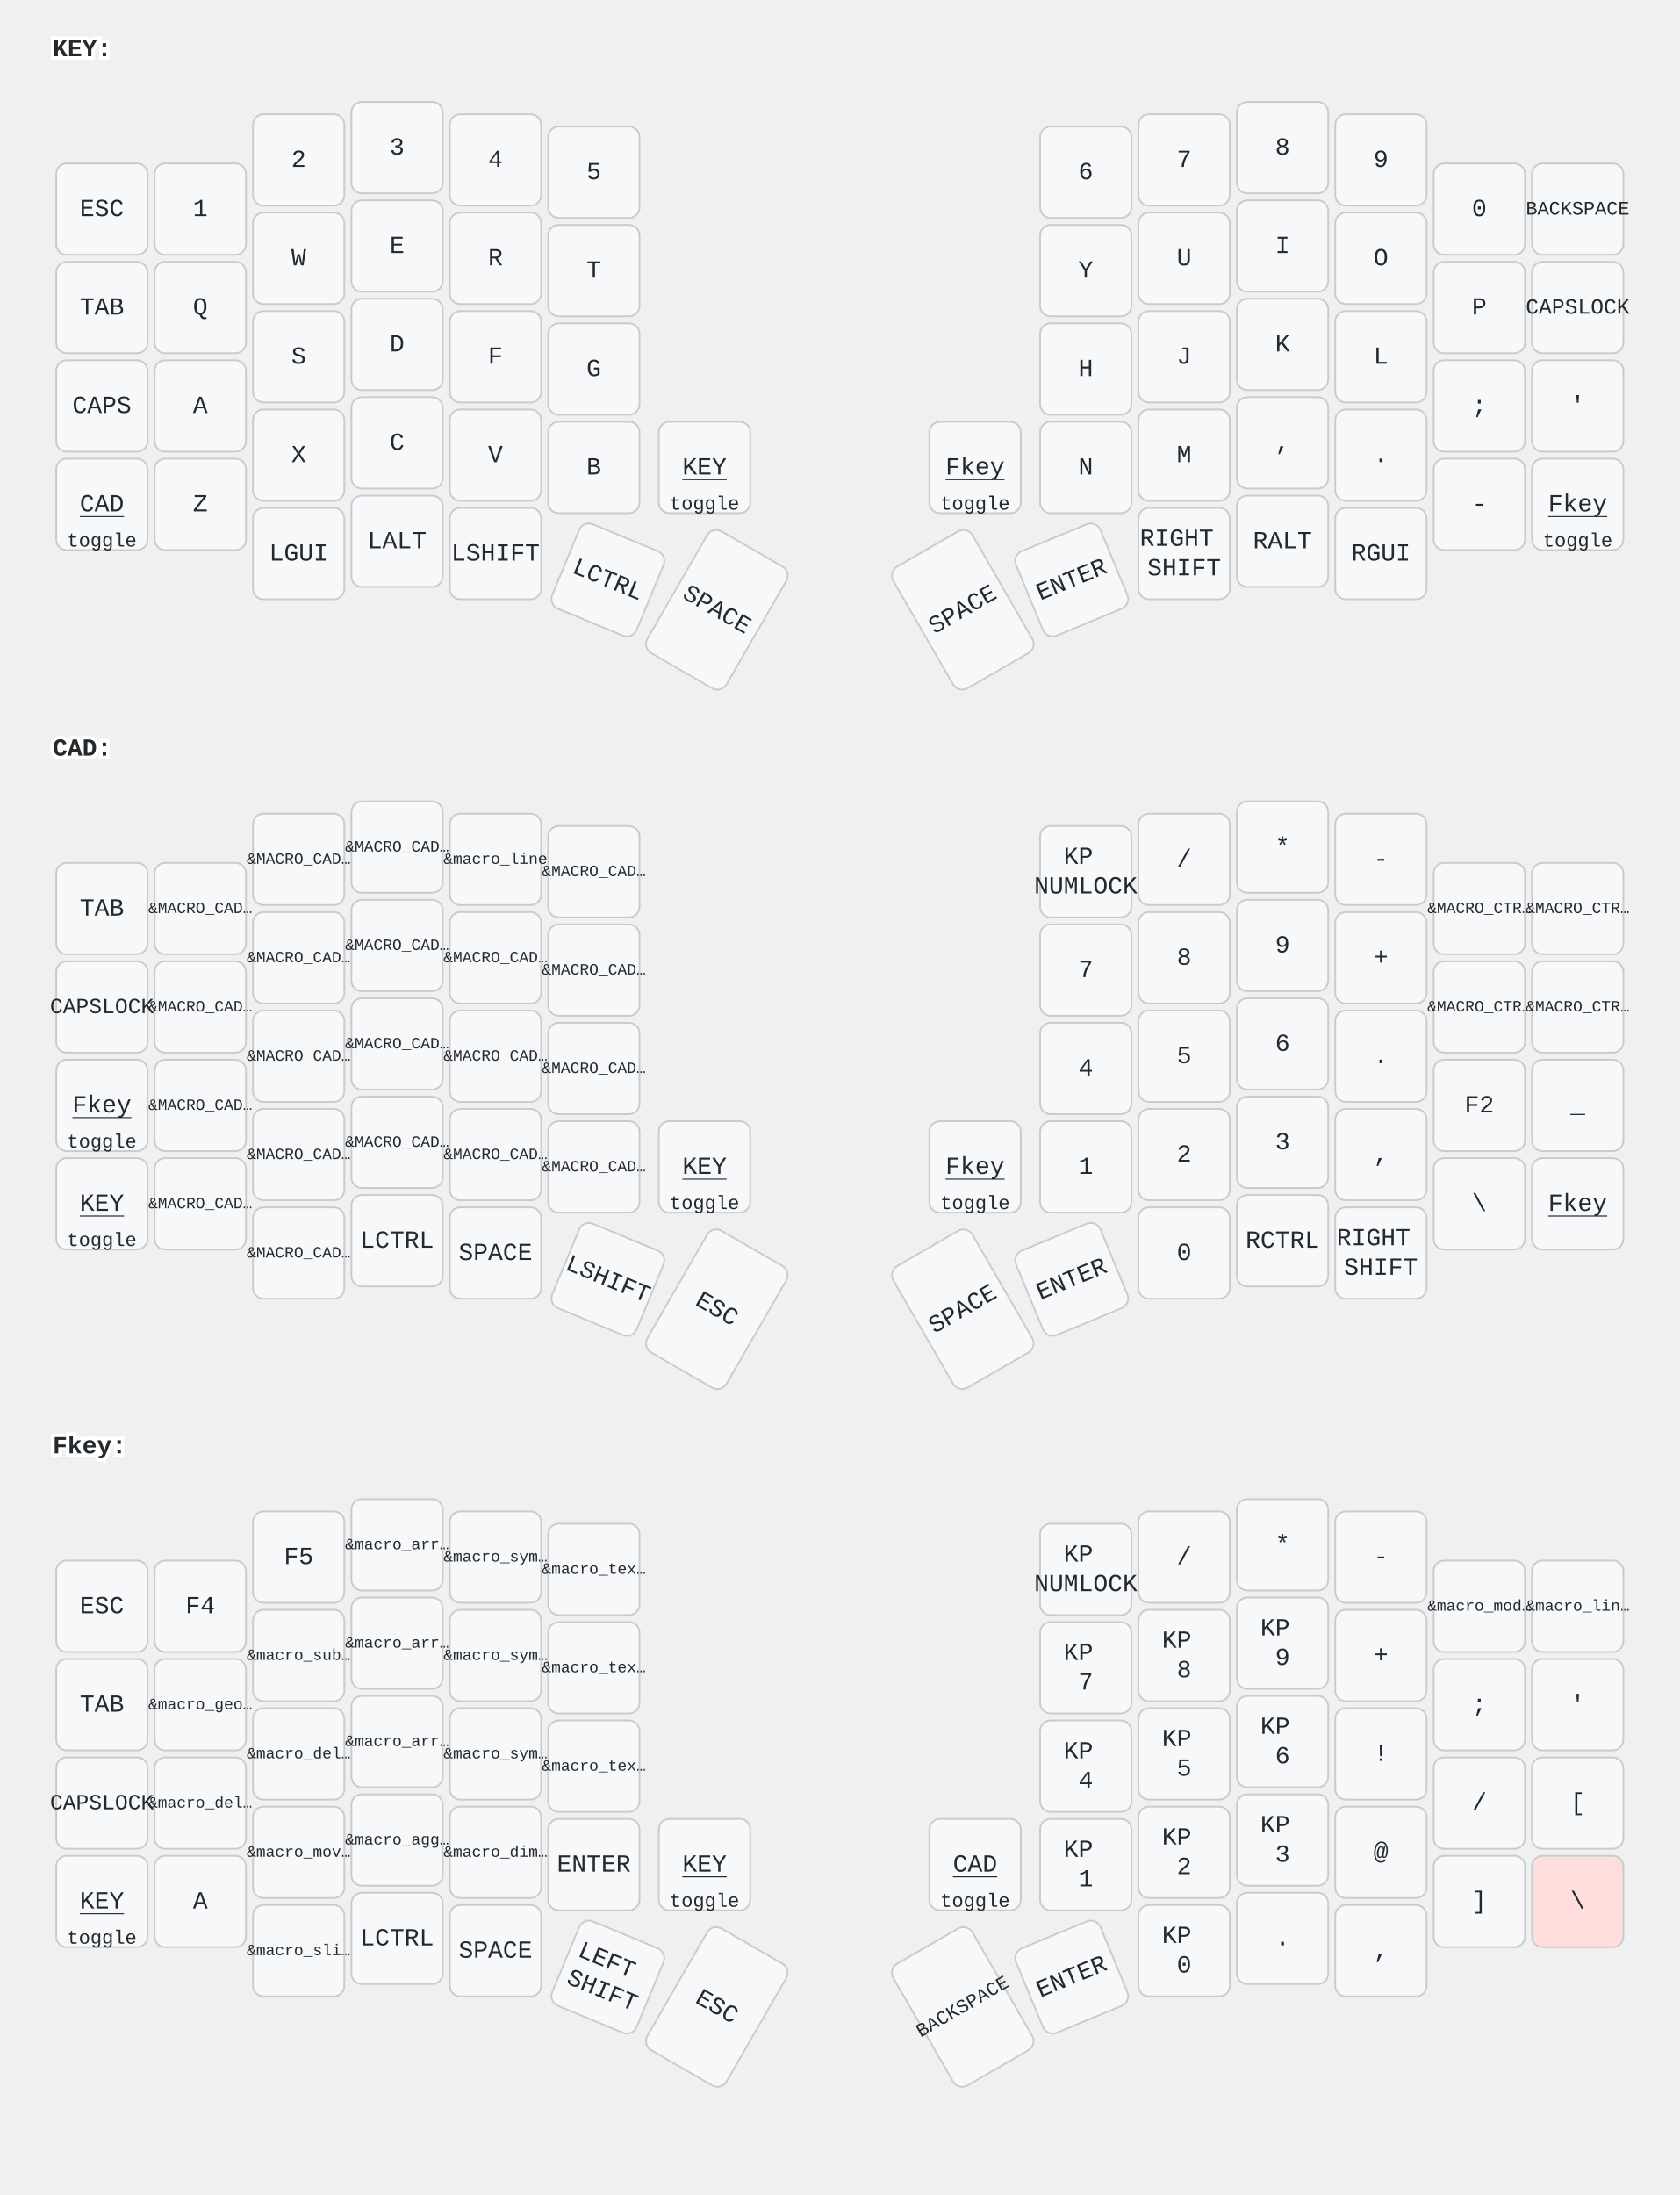
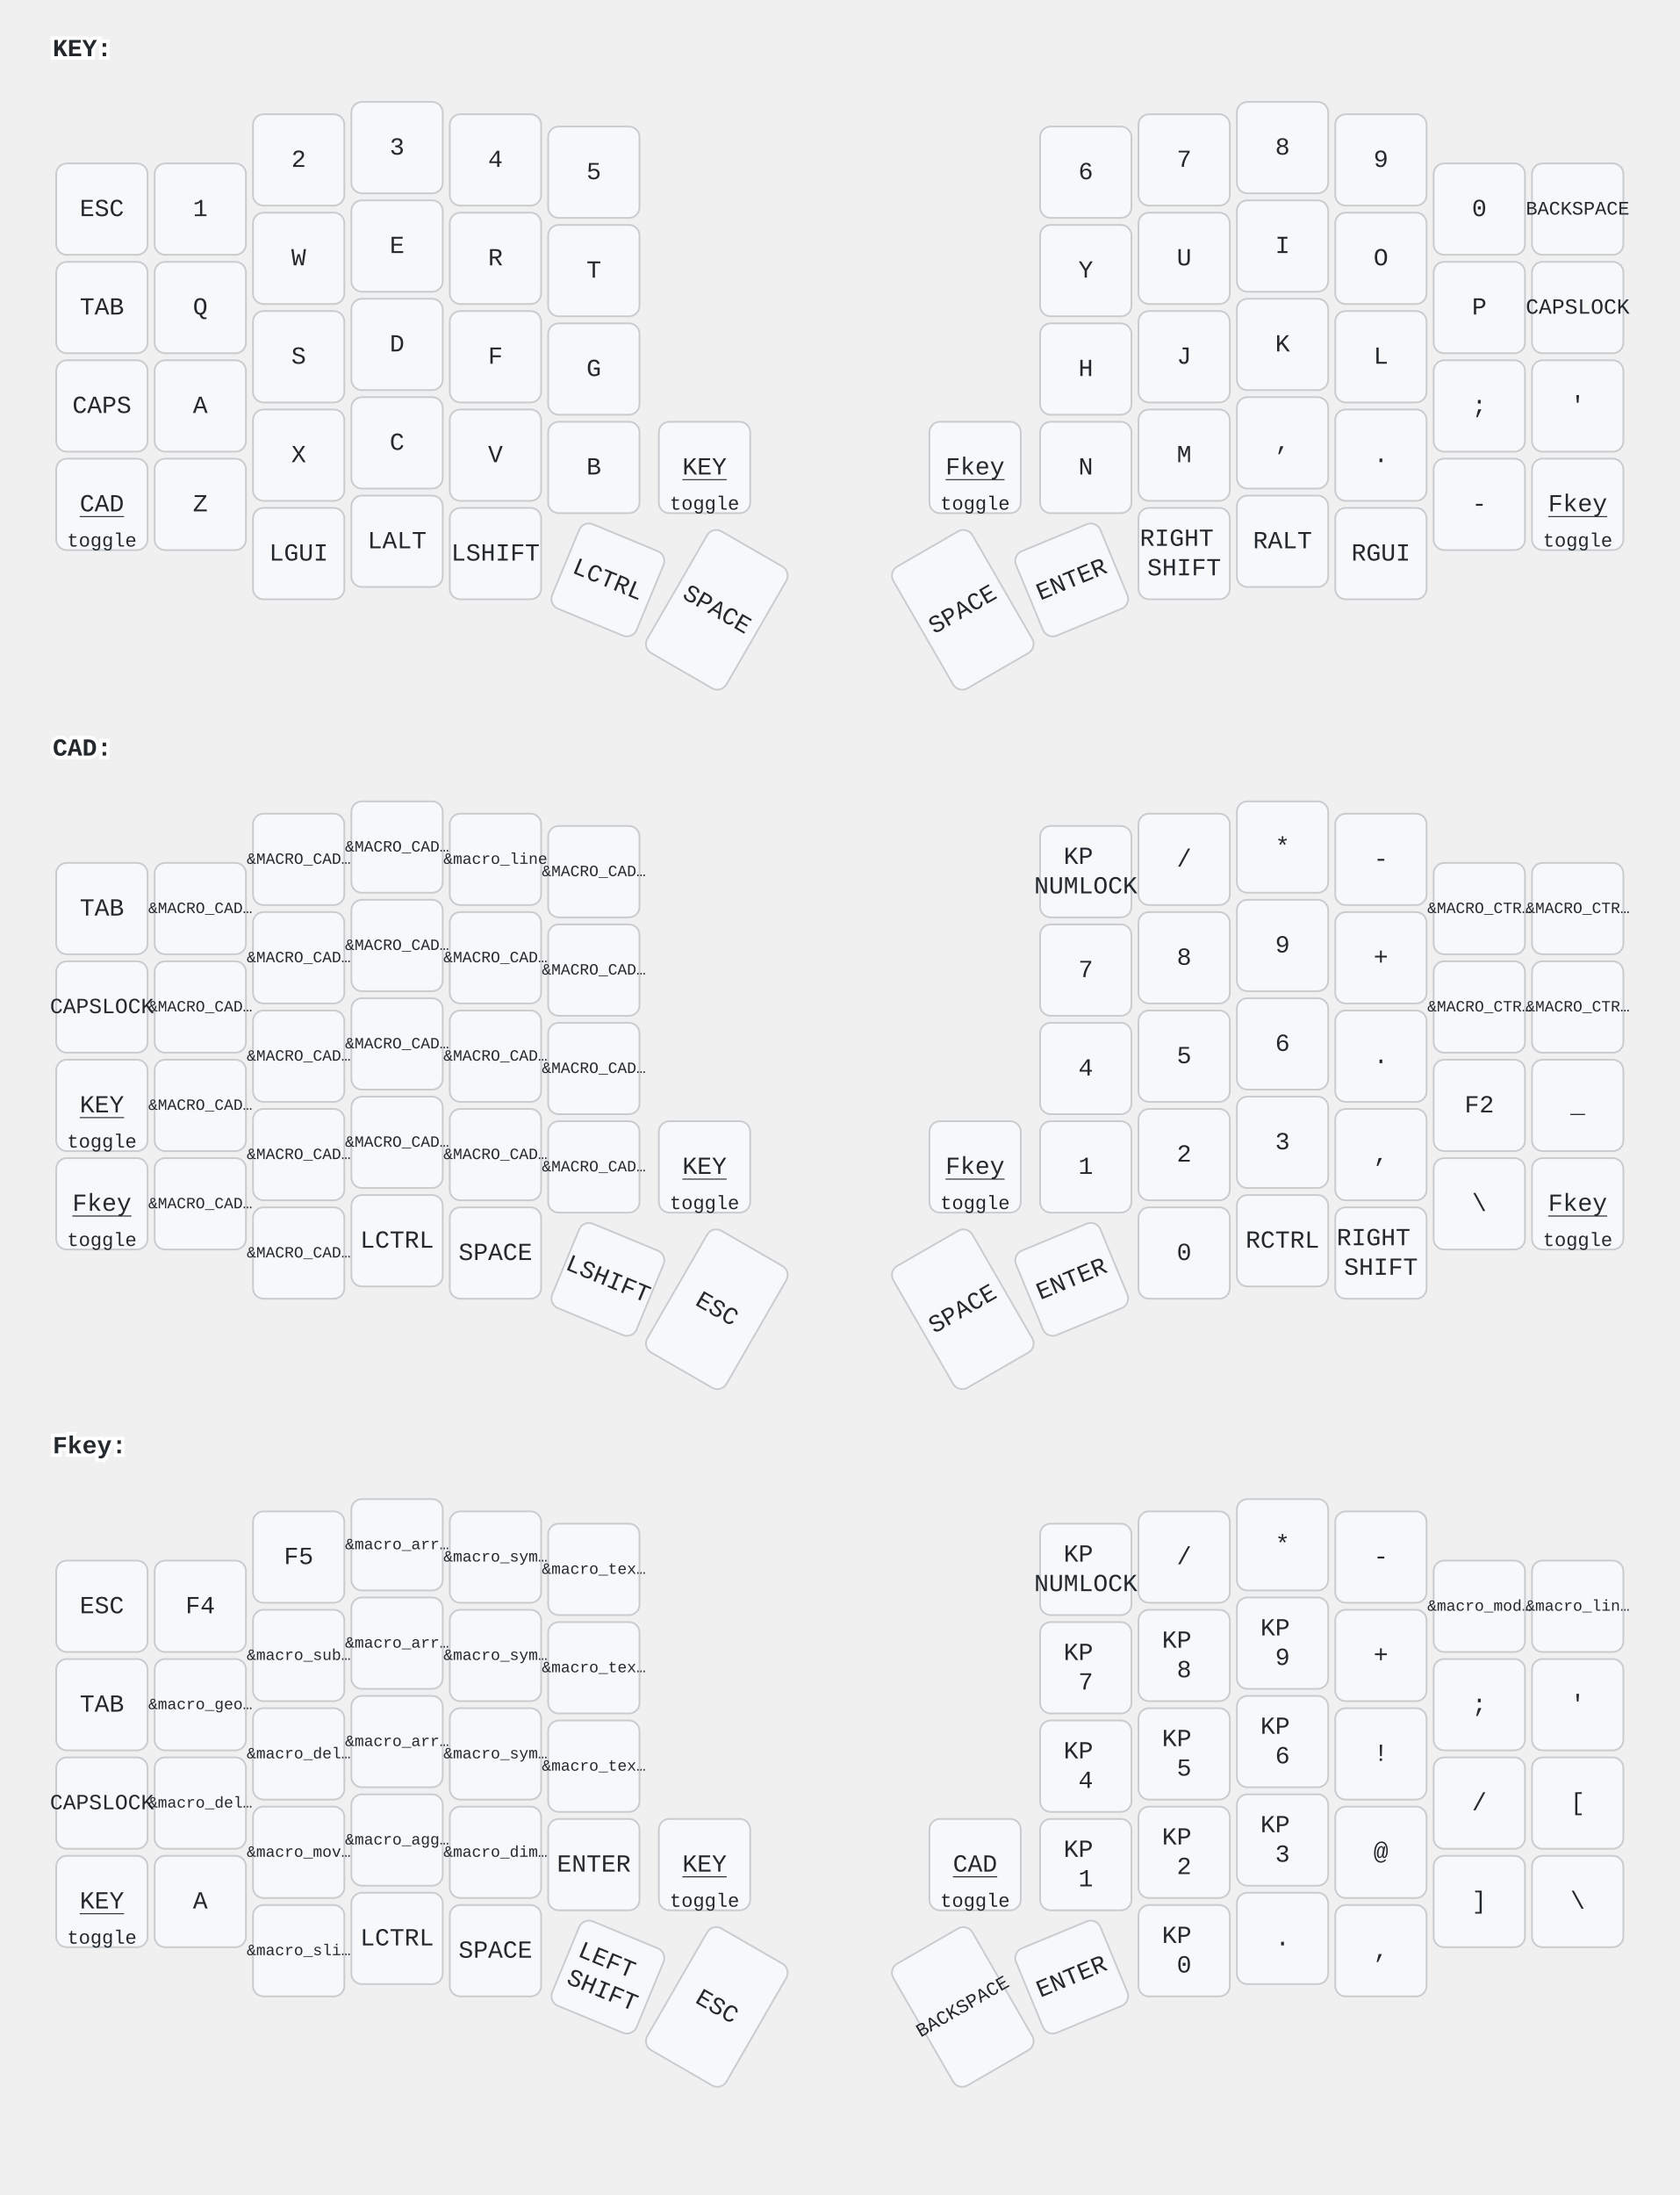
<svg xmlns="http://www.w3.org/2000/svg" width="956" height="1249" viewBox="0 0 956 1249" class="keymap">
  <style>/* inherit to force styles through use tags */
svg path {
    fill: inherit;
}

/* font and background color specifications */
svg.keymap {
    font-family: SFMono-Regular,Consolas,Liberation Mono,Menlo,monospace;
    font-size: 14px;
    font-kerning: normal;
    text-rendering: optimizeLegibility;
    fill: #24292e;
}

/* default key styling */
rect.key {
    fill: #f6f8fa;
}

rect.key, rect.combo {
    stroke: #c9cccf;
    stroke-width: 1;
}

/* default key side styling, only used is draw_key_sides is set */
rect.side {
    filter: brightness(90%);
}

/* color accent for combo boxes */
rect.combo, rect.combo-separate {
    fill: #cdf;
}

/* color accent for held keys */
rect.held, rect.combo.held {
    fill: #fdd;
}

/* color accent for ghost (optional) keys */
rect.ghost, rect.combo.ghost {
    stroke-dasharray: 4, 4;
    stroke-width: 2;
}

text {
    text-anchor: middle;
    dominant-baseline: middle;
}

/* styling for layer labels */
text.label {
    font-weight: bold;
    text-anchor: start;
    stroke: white;
    stroke-width: 4;
    paint-order: stroke;
}

/* styling for optional footer */
text.footer {
    text-anchor: end;
    dominant-baseline: auto;
    stroke: white;
    stroke-width: 4;
    paint-order: stroke;
}

/* styling for combo tap, and key non-tap label text */
text.combo, text.hold, text.shifted, text.left, text.right {
    font-size: 11px;
}

text.hold {
    text-anchor: middle;
    dominant-baseline: auto;
}

text.shifted {
    text-anchor: middle;
    dominant-baseline: hanging;
}

text.left {
    text-anchor: start;
}

text.right {
    text-anchor: end;
}

text.layer-activator {
    text-decoration: underline;
}

/* styling for hold/shifted label text in combo box */
text.combo.hold, text.combo.shifted, text.combo.left, text.combo.right {
    font-size: 8px;
}

/* lighter symbol for transparent keys */
text.trans {
    fill: #7b7e81;
}

/* styling for combo dendrons */
path.combo {
    stroke-width: 1;
    stroke: gray;
    fill: none;
}

/* Start Tabler Icons Cleanup */
/* cannot use height/width with glyphs */
.icon-tabler &gt; path {
    fill: inherit;
    stroke: inherit;
    stroke-width: 2;
}
/* hide tabler's default box */
.icon-tabler &gt; path[stroke="none"][fill="none"] {
    visibility: hidden;
}
/* End Tabler Icons Cleanup */
</style>
  <g transform="translate(30, 0)" class="layer-KEY">
    <text x="0" y="28" class="label" id="KEY">KEY:</text>
    <g transform="translate(0, 56)">
      <g transform="translate(28, 63)" class="key keypos-0">
        <rect rx="6" ry="6" x="-26" y="-26" width="52" height="52" class="key" />
        <text x="0" y="0" class="key tap">ESC</text>
      </g>
      <g transform="translate(84, 63)" class="key keypos-1">
        <rect rx="6" ry="6" x="-26" y="-26" width="52" height="52" class="key" />
        <text x="0" y="0" class="key tap">1</text>
      </g>
      <g transform="translate(140, 35)" class="key keypos-2">
        <rect rx="6" ry="6" x="-26" y="-26" width="52" height="52" class="key" />
        <text x="0" y="0" class="key tap">2</text>
      </g>
      <g transform="translate(196, 28)" class="key keypos-3">
        <rect rx="6" ry="6" x="-26" y="-26" width="52" height="52" class="key" />
        <text x="0" y="0" class="key tap">3</text>
      </g>
      <g transform="translate(252, 35)" class="key keypos-4">
        <rect rx="6" ry="6" x="-26" y="-26" width="52" height="52" class="key" />
        <text x="0" y="0" class="key tap">4</text>
      </g>
      <g transform="translate(308, 42)" class="key keypos-5">
        <rect rx="6" ry="6" x="-26" y="-26" width="52" height="52" class="key" />
        <text x="0" y="0" class="key tap">5</text>
      </g>
      <g transform="translate(588, 42)" class="key keypos-6">
        <rect rx="6" ry="6" x="-26" y="-26" width="52" height="52" class="key" />
        <text x="0" y="0" class="key tap">6</text>
      </g>
      <g transform="translate(644, 35)" class="key keypos-7">
        <rect rx="6" ry="6" x="-26" y="-26" width="52" height="52" class="key" />
        <text x="0" y="0" class="key tap">7</text>
      </g>
      <g transform="translate(700, 28)" class="key keypos-8">
        <rect rx="6" ry="6" x="-26" y="-26" width="52" height="52" class="key" />
        <text x="0" y="0" class="key tap">8</text>
      </g>
      <g transform="translate(756, 35)" class="key keypos-9">
        <rect rx="6" ry="6" x="-26" y="-26" width="52" height="52" class="key" />
        <text x="0" y="0" class="key tap">9</text>
      </g>
      <g transform="translate(812, 63)" class="key keypos-10">
        <rect rx="6" ry="6" x="-26" y="-26" width="52" height="52" class="key" />
        <text x="0" y="0" class="key tap">0</text>
      </g>
      <g transform="translate(868, 63)" class="key keypos-11">
        <rect rx="6" ry="6" x="-26" y="-26" width="52" height="52" class="key" />
        <text x="0" y="0" class="key tap">
          <tspan style="font-size: 78%">BACKSPACE</tspan>
        </text>
      </g>
      <g transform="translate(28, 119)" class="key keypos-12">
        <rect rx="6" ry="6" x="-26" y="-26" width="52" height="52" class="key" />
        <text x="0" y="0" class="key tap">TAB</text>
      </g>
      <g transform="translate(84, 119)" class="key keypos-13">
        <rect rx="6" ry="6" x="-26" y="-26" width="52" height="52" class="key" />
        <text x="0" y="0" class="key tap">Q</text>
      </g>
      <g transform="translate(140, 91)" class="key keypos-14">
        <rect rx="6" ry="6" x="-26" y="-26" width="52" height="52" class="key" />
        <text x="0" y="0" class="key tap">W</text>
      </g>
      <g transform="translate(196, 84)" class="key keypos-15">
        <rect rx="6" ry="6" x="-26" y="-26" width="52" height="52" class="key" />
        <text x="0" y="0" class="key tap">E</text>
      </g>
      <g transform="translate(252, 91)" class="key keypos-16">
        <rect rx="6" ry="6" x="-26" y="-26" width="52" height="52" class="key" />
        <text x="0" y="0" class="key tap">R</text>
      </g>
      <g transform="translate(308, 98)" class="key keypos-17">
        <rect rx="6" ry="6" x="-26" y="-26" width="52" height="52" class="key" />
        <text x="0" y="0" class="key tap">T</text>
      </g>
      <g transform="translate(588, 98)" class="key keypos-18">
        <rect rx="6" ry="6" x="-26" y="-26" width="52" height="52" class="key" />
        <text x="0" y="0" class="key tap">Y</text>
      </g>
      <g transform="translate(644, 91)" class="key keypos-19">
        <rect rx="6" ry="6" x="-26" y="-26" width="52" height="52" class="key" />
        <text x="0" y="0" class="key tap">U</text>
      </g>
      <g transform="translate(700, 84)" class="key keypos-20">
        <rect rx="6" ry="6" x="-26" y="-26" width="52" height="52" class="key" />
        <text x="0" y="0" class="key tap">I</text>
      </g>
      <g transform="translate(756, 91)" class="key keypos-21">
        <rect rx="6" ry="6" x="-26" y="-26" width="52" height="52" class="key" />
        <text x="0" y="0" class="key tap">O</text>
      </g>
      <g transform="translate(812, 119)" class="key keypos-22">
        <rect rx="6" ry="6" x="-26" y="-26" width="52" height="52" class="key" />
        <text x="0" y="0" class="key tap">P</text>
      </g>
      <g transform="translate(868, 119)" class="key keypos-23">
        <rect rx="6" ry="6" x="-26" y="-26" width="52" height="52" class="key" />
        <text x="0" y="0" class="key tap">
          <tspan style="font-size: 88%">CAPSLOCK</tspan>
        </text>
      </g>
      <g transform="translate(28, 175)" class="key keypos-24">
        <rect rx="6" ry="6" x="-26" y="-26" width="52" height="52" class="key" />
        <text x="0" y="0" class="key tap">CAPS</text>
      </g>
      <g transform="translate(84, 175)" class="key keypos-25">
        <rect rx="6" ry="6" x="-26" y="-26" width="52" height="52" class="key" />
        <text x="0" y="0" class="key tap">A</text>
      </g>
      <g transform="translate(140, 147)" class="key keypos-26">
        <rect rx="6" ry="6" x="-26" y="-26" width="52" height="52" class="key" />
        <text x="0" y="0" class="key tap">S</text>
      </g>
      <g transform="translate(196, 140)" class="key keypos-27">
        <rect rx="6" ry="6" x="-26" y="-26" width="52" height="52" class="key" />
        <text x="0" y="0" class="key tap">D</text>
      </g>
      <g transform="translate(252, 147)" class="key keypos-28">
        <rect rx="6" ry="6" x="-26" y="-26" width="52" height="52" class="key" />
        <text x="0" y="0" class="key tap">F</text>
      </g>
      <g transform="translate(308, 154)" class="key keypos-29">
        <rect rx="6" ry="6" x="-26" y="-26" width="52" height="52" class="key" />
        <text x="0" y="0" class="key tap">G</text>
      </g>
      <g transform="translate(588, 154)" class="key keypos-30">
        <rect rx="6" ry="6" x="-26" y="-26" width="52" height="52" class="key" />
        <text x="0" y="0" class="key tap">H</text>
      </g>
      <g transform="translate(644, 147)" class="key keypos-31">
        <rect rx="6" ry="6" x="-26" y="-26" width="52" height="52" class="key" />
        <text x="0" y="0" class="key tap">J</text>
      </g>
      <g transform="translate(700, 140)" class="key keypos-32">
        <rect rx="6" ry="6" x="-26" y="-26" width="52" height="52" class="key" />
        <text x="0" y="0" class="key tap">K</text>
      </g>
      <g transform="translate(756, 147)" class="key keypos-33">
        <rect rx="6" ry="6" x="-26" y="-26" width="52" height="52" class="key" />
        <text x="0" y="0" class="key tap">L</text>
      </g>
      <g transform="translate(812, 175)" class="key keypos-34">
        <rect rx="6" ry="6" x="-26" y="-26" width="52" height="52" class="key" />
        <text x="0" y="0" class="key tap">;</text>
      </g>
      <g transform="translate(868, 175)" class="key keypos-35">
        <rect rx="6" ry="6" x="-26" y="-26" width="52" height="52" class="key" />
        <text x="0" y="0" class="key tap">'</text>
      </g>
      <g transform="translate(28, 231)" class="key keypos-36">
        <rect rx="6" ry="6" x="-26" y="-26" width="52" height="52" class="key" />
        <a href="#CAD">
          <text x="0" y="0" class="key tap layer-activator">CAD</text>
        </a>
        <text x="0" y="24" class="key hold">toggle</text>
      </g>
      <g transform="translate(84, 231)" class="key keypos-37">
        <rect rx="6" ry="6" x="-26" y="-26" width="52" height="52" class="key" />
        <text x="0" y="0" class="key tap">Z</text>
      </g>
      <g transform="translate(140, 203)" class="key keypos-38">
        <rect rx="6" ry="6" x="-26" y="-26" width="52" height="52" class="key" />
        <text x="0" y="0" class="key tap">X</text>
      </g>
      <g transform="translate(196, 196)" class="key keypos-39">
        <rect rx="6" ry="6" x="-26" y="-26" width="52" height="52" class="key" />
        <text x="0" y="0" class="key tap">C</text>
      </g>
      <g transform="translate(252, 203)" class="key keypos-40">
        <rect rx="6" ry="6" x="-26" y="-26" width="52" height="52" class="key" />
        <text x="0" y="0" class="key tap">V</text>
      </g>
      <g transform="translate(308, 210)" class="key keypos-41">
        <rect rx="6" ry="6" x="-26" y="-26" width="52" height="52" class="key" />
        <text x="0" y="0" class="key tap">B</text>
      </g>
      <g transform="translate(371, 210)" class="key keypos-42">
        <rect rx="6" ry="6" x="-26" y="-26" width="52" height="52" class="key" />
        <a href="#KEY">
          <text x="0" y="0" class="key tap layer-activator">KEY</text>
        </a>
        <text x="0" y="24" class="key hold">toggle</text>
      </g>
      <g transform="translate(525, 210)" class="key keypos-43">
        <rect rx="6" ry="6" x="-26" y="-26" width="52" height="52" class="key" />
        <a href="#Fkey">
          <text x="0" y="0" class="key tap layer-activator">Fkey</text>
        </a>
        <text x="0" y="24" class="key hold">toggle</text>
      </g>
      <g transform="translate(588, 210)" class="key keypos-44">
        <rect rx="6" ry="6" x="-26" y="-26" width="52" height="52" class="key" />
        <text x="0" y="0" class="key tap">N</text>
      </g>
      <g transform="translate(644, 203)" class="key keypos-45">
        <rect rx="6" ry="6" x="-26" y="-26" width="52" height="52" class="key" />
        <text x="0" y="0" class="key tap">M</text>
      </g>
      <g transform="translate(700, 196)" class="key keypos-46">
        <rect rx="6" ry="6" x="-26" y="-26" width="52" height="52" class="key" />
        <text x="0" y="0" class="key tap">,</text>
      </g>
      <g transform="translate(756, 203)" class="key keypos-47">
        <rect rx="6" ry="6" x="-26" y="-26" width="52" height="52" class="key" />
        <text x="0" y="0" class="key tap">.</text>
      </g>
      <g transform="translate(812, 231)" class="key keypos-48">
        <rect rx="6" ry="6" x="-26" y="-26" width="52" height="52" class="key" />
        <text x="0" y="0" class="key tap">-</text>
      </g>
      <g transform="translate(868, 231)" class="key keypos-49">
        <rect rx="6" ry="6" x="-26" y="-26" width="52" height="52" class="key" />
        <a href="#Fkey">
          <text x="0" y="0" class="key tap layer-activator">Fkey</text>
        </a>
        <text x="0" y="24" class="key hold">toggle</text>
      </g>
      <g transform="translate(140, 259)" class="key keypos-50">
        <rect rx="6" ry="6" x="-26" y="-26" width="52" height="52" class="key" />
        <text x="0" y="0" class="key tap">LGUI</text>
      </g>
      <g transform="translate(196, 252)" class="key keypos-51">
        <rect rx="6" ry="6" x="-26" y="-26" width="52" height="52" class="key" />
        <text x="0" y="0" class="key tap">LALT</text>
      </g>
      <g transform="translate(252, 259)" class="key keypos-52">
        <rect rx="6" ry="6" x="-26" y="-26" width="52" height="52" class="key" />
        <text x="0" y="0" class="key tap">LSHIFT</text>
      </g>
      <g transform="translate(316, 274) rotate(22.5)" class="key keypos-53">
        <rect rx="6" ry="6" x="-26" y="-26" width="52" height="52" class="key" />
        <text x="0" y="0" class="key tap">LCTRL</text>
      </g>
      <g transform="translate(378, 291) rotate(30.0)" class="key keypos-54">
        <rect rx="6" ry="6" x="-26" y="-40" width="52" height="80" class="key" />
        <text x="0" y="0" class="key tap">SPACE</text>
      </g>
      <g transform="translate(518, 291) rotate(-30.0)" class="key keypos-55">
        <rect rx="6" ry="6" x="-26" y="-40" width="52" height="80" class="key" />
        <text x="0" y="0" class="key tap">SPACE</text>
      </g>
      <g transform="translate(580, 274) rotate(-22.5)" class="key keypos-56">
        <rect rx="6" ry="6" x="-26" y="-26" width="52" height="52" class="key" />
        <text x="0" y="0" class="key tap">ENTER</text>
      </g>
      <g transform="translate(644, 259)" class="key keypos-57">
        <rect rx="6" ry="6" x="-26" y="-26" width="52" height="52" class="key" />
        <text x="0" y="0" class="key tap">
          <tspan x="0" dy="-0.6em">RIGHT</tspan>
          <tspan x="0" dy="1.2em">SHIFT</tspan>
        </text>
      </g>
      <g transform="translate(700, 252)" class="key keypos-58">
        <rect rx="6" ry="6" x="-26" y="-26" width="52" height="52" class="key" />
        <text x="0" y="0" class="key tap">RALT</text>
      </g>
      <g transform="translate(756, 259)" class="key keypos-59">
        <rect rx="6" ry="6" x="-26" y="-26" width="52" height="52" class="key" />
        <text x="0" y="0" class="key tap">RGUI</text>
      </g>
    </g>
  </g>
  <g transform="translate(30, 398)" class="layer-CAD">
    <text x="0" y="28" class="label" id="CAD">CAD:</text>
    <g transform="translate(0, 56)">
      <g transform="translate(28, 63)" class="key keypos-0">
        <rect rx="6" ry="6" x="-26" y="-26" width="52" height="52" class="key" />
        <text x="0" y="0" class="key tap">TAB</text>
      </g>
      <g transform="translate(84, 63)" class="key keypos-1">
        <rect rx="6" ry="6" x="-26" y="-26" width="52" height="52" class="key" />
        <text x="0" y="0" class="key tap">
          <tspan style="font-size: 64%">&amp;MACRO_CAD…</tspan>
        </text>
      </g>
      <g transform="translate(140, 35)" class="key keypos-2">
        <rect rx="6" ry="6" x="-26" y="-26" width="52" height="52" class="key" />
        <text x="0" y="0" class="key tap">
          <tspan style="font-size: 64%">&amp;MACRO_CAD…</tspan>
        </text>
      </g>
      <g transform="translate(196, 28)" class="key keypos-3">
        <rect rx="6" ry="6" x="-26" y="-26" width="52" height="52" class="key" />
        <text x="0" y="0" class="key tap">
          <tspan style="font-size: 64%">&amp;MACRO_CAD…</tspan>
        </text>
      </g>
      <g transform="translate(252, 35)" class="key keypos-4">
        <rect rx="6" ry="6" x="-26" y="-26" width="52" height="52" class="key" />
        <text x="0" y="0" class="key tap">
          <tspan style="font-size: 64%">&amp;macro_line</tspan>
        </text>
      </g>
      <g transform="translate(308, 42)" class="key keypos-5">
        <rect rx="6" ry="6" x="-26" y="-26" width="52" height="52" class="key" />
        <text x="0" y="0" class="key tap">
          <tspan style="font-size: 64%">&amp;MACRO_CAD…</tspan>
        </text>
      </g>
      <g transform="translate(588, 42)" class="key keypos-6">
        <rect rx="6" ry="6" x="-26" y="-26" width="52" height="52" class="key" />
        <text x="0" y="0" class="key tap">
          <tspan x="0" dy="-0.6em">KP</tspan>
          <tspan x="0" dy="1.2em">NUMLOCK</tspan>
        </text>
      </g>
      <g transform="translate(644, 35)" class="key keypos-7">
        <rect rx="6" ry="6" x="-26" y="-26" width="52" height="52" class="key" />
        <text x="0" y="0" class="key tap">/</text>
      </g>
      <g transform="translate(700, 28)" class="key keypos-8">
        <rect rx="6" ry="6" x="-26" y="-26" width="52" height="52" class="key" />
        <text x="0" y="0" class="key tap">*</text>
      </g>
      <g transform="translate(756, 35)" class="key keypos-9">
        <rect rx="6" ry="6" x="-26" y="-26" width="52" height="52" class="key" />
        <text x="0" y="0" class="key tap">-</text>
      </g>
      <g transform="translate(812, 63)" class="key keypos-10">
        <rect rx="6" ry="6" x="-26" y="-26" width="52" height="52" class="key" />
        <text x="0" y="0" class="key tap">
          <tspan style="font-size: 64%">&amp;MACRO_CTR…</tspan>
        </text>
      </g>
      <g transform="translate(868, 63)" class="key keypos-11">
        <rect rx="6" ry="6" x="-26" y="-26" width="52" height="52" class="key" />
        <text x="0" y="0" class="key tap">
          <tspan style="font-size: 64%">&amp;MACRO_CTR…</tspan>
        </text>
      </g>
      <g transform="translate(28, 119)" class="key keypos-12">
        <rect rx="6" ry="6" x="-26" y="-26" width="52" height="52" class="key" />
        <text x="0" y="0" class="key tap">
          <tspan style="font-size: 88%">CAPSLOCK</tspan>
        </text>
      </g>
      <g transform="translate(84, 119)" class="key keypos-13">
        <rect rx="6" ry="6" x="-26" y="-26" width="52" height="52" class="key" />
        <text x="0" y="0" class="key tap">
          <tspan style="font-size: 64%">&amp;MACRO_CAD…</tspan>
        </text>
      </g>
      <g transform="translate(140, 91)" class="key keypos-14">
        <rect rx="6" ry="6" x="-26" y="-26" width="52" height="52" class="key" />
        <text x="0" y="0" class="key tap">
          <tspan style="font-size: 64%">&amp;MACRO_CAD…</tspan>
        </text>
      </g>
      <g transform="translate(196, 84)" class="key keypos-15">
        <rect rx="6" ry="6" x="-26" y="-26" width="52" height="52" class="key" />
        <text x="0" y="0" class="key tap">
          <tspan style="font-size: 64%">&amp;MACRO_CAD…</tspan>
        </text>
      </g>
      <g transform="translate(252, 91)" class="key keypos-16">
        <rect rx="6" ry="6" x="-26" y="-26" width="52" height="52" class="key" />
        <text x="0" y="0" class="key tap">
          <tspan style="font-size: 64%">&amp;MACRO_CAD…</tspan>
        </text>
      </g>
      <g transform="translate(308, 98)" class="key keypos-17">
        <rect rx="6" ry="6" x="-26" y="-26" width="52" height="52" class="key" />
        <text x="0" y="0" class="key tap">
          <tspan style="font-size: 64%">&amp;MACRO_CAD…</tspan>
        </text>
      </g>
      <g transform="translate(588, 98)" class="key keypos-18">
        <rect rx="6" ry="6" x="-26" y="-26" width="52" height="52" class="key" />
        <text x="0" y="0" class="key tap">7</text>
      </g>
      <g transform="translate(644, 91)" class="key keypos-19">
        <rect rx="6" ry="6" x="-26" y="-26" width="52" height="52" class="key" />
        <text x="0" y="0" class="key tap">8</text>
      </g>
      <g transform="translate(700, 84)" class="key keypos-20">
        <rect rx="6" ry="6" x="-26" y="-26" width="52" height="52" class="key" />
        <text x="0" y="0" class="key tap">9</text>
      </g>
      <g transform="translate(756, 91)" class="key keypos-21">
        <rect rx="6" ry="6" x="-26" y="-26" width="52" height="52" class="key" />
        <text x="0" y="0" class="key tap">+</text>
      </g>
      <g transform="translate(812, 119)" class="key keypos-22">
        <rect rx="6" ry="6" x="-26" y="-26" width="52" height="52" class="key" />
        <text x="0" y="0" class="key tap">
          <tspan style="font-size: 64%">&amp;MACRO_CTR…</tspan>
        </text>
      </g>
      <g transform="translate(868, 119)" class="key keypos-23">
        <rect rx="6" ry="6" x="-26" y="-26" width="52" height="52" class="key" />
        <text x="0" y="0" class="key tap">
          <tspan style="font-size: 64%">&amp;MACRO_CTR…</tspan>
        </text>
      </g>
      <g transform="translate(28, 175)" class="key keypos-24">
        <rect rx="6" ry="6" x="-26" y="-26" width="52" height="52" class="key" />
+         <a href="#KEY">
+           <text x="0" y="0" class="key tap layer-activator">KEY</text>
+         </a>
+         <text x="0" y="24" class="key hold">toggle</text>
+       </g>
+       <g transform="translate(84, 175)" class="key keypos-25">
+         <rect rx="6" ry="6" x="-26" y="-26" width="52" height="52" class="key" />
+         <text x="0" y="0" class="key tap">
+           <tspan style="font-size: 64%">&amp;MACRO_CAD…</tspan>
+         </text>
+       </g>
+       <g transform="translate(140, 147)" class="key keypos-26">
+         <rect rx="6" ry="6" x="-26" y="-26" width="52" height="52" class="key" />
+         <text x="0" y="0" class="key tap">
+           <tspan style="font-size: 64%">&amp;MACRO_CAD…</tspan>
+         </text>
+       </g>
+       <g transform="translate(196, 140)" class="key keypos-27">
+         <rect rx="6" ry="6" x="-26" y="-26" width="52" height="52" class="key" />
+         <text x="0" y="0" class="key tap">
+           <tspan style="font-size: 64%">&amp;MACRO_CAD…</tspan>
+         </text>
+       </g>
+       <g transform="translate(252, 147)" class="key keypos-28">
+         <rect rx="6" ry="6" x="-26" y="-26" width="52" height="52" class="key" />
+         <text x="0" y="0" class="key tap">
+           <tspan style="font-size: 64%">&amp;MACRO_CAD…</tspan>
+         </text>
+       </g>
+       <g transform="translate(308, 154)" class="key keypos-29">
+         <rect rx="6" ry="6" x="-26" y="-26" width="52" height="52" class="key" />
+         <text x="0" y="0" class="key tap">
+           <tspan style="font-size: 64%">&amp;MACRO_CAD…</tspan>
+         </text>
+       </g>
+       <g transform="translate(588, 154)" class="key keypos-30">
+         <rect rx="6" ry="6" x="-26" y="-26" width="52" height="52" class="key" />
+         <text x="0" y="0" class="key tap">4</text>
+       </g>
+       <g transform="translate(644, 147)" class="key keypos-31">
+         <rect rx="6" ry="6" x="-26" y="-26" width="52" height="52" class="key" />
+         <text x="0" y="0" class="key tap">5</text>
+       </g>
+       <g transform="translate(700, 140)" class="key keypos-32">
+         <rect rx="6" ry="6" x="-26" y="-26" width="52" height="52" class="key" />
+         <text x="0" y="0" class="key tap">6</text>
+       </g>
+       <g transform="translate(756, 147)" class="key keypos-33">
+         <rect rx="6" ry="6" x="-26" y="-26" width="52" height="52" class="key" />
+         <text x="0" y="0" class="key tap">.</text>
+       </g>
+       <g transform="translate(812, 175)" class="key keypos-34">
+         <rect rx="6" ry="6" x="-26" y="-26" width="52" height="52" class="key" />
+         <text x="0" y="0" class="key tap">F2</text>
+       </g>
+       <g transform="translate(868, 175)" class="key keypos-35">
+         <rect rx="6" ry="6" x="-26" y="-26" width="52" height="52" class="key" />
+         <text x="0" y="0" class="key tap">_</text>
+       </g>
+       <g transform="translate(28, 231)" class="key keypos-36">
+         <rect rx="6" ry="6" x="-26" y="-26" width="52" height="52" class="key" />
        <a href="#Fkey">
          <text x="0" y="0" class="key tap layer-activator">Fkey</text>
        </a>
        <text x="0" y="24" class="key hold">toggle</text>
      </g>
-       <g transform="translate(84, 175)" class="key keypos-25">
-         <rect rx="6" ry="6" x="-26" y="-26" width="52" height="52" class="key" />
-         <text x="0" y="0" class="key tap">
-           <tspan style="font-size: 64%">&amp;MACRO_CAD…</tspan>
-         </text>
-       </g>
-       <g transform="translate(140, 147)" class="key keypos-26">
-         <rect rx="6" ry="6" x="-26" y="-26" width="52" height="52" class="key" />
-         <text x="0" y="0" class="key tap">
-           <tspan style="font-size: 64%">&amp;MACRO_CAD…</tspan>
-         </text>
-       </g>
-       <g transform="translate(196, 140)" class="key keypos-27">
-         <rect rx="6" ry="6" x="-26" y="-26" width="52" height="52" class="key" />
-         <text x="0" y="0" class="key tap">
-           <tspan style="font-size: 64%">&amp;MACRO_CAD…</tspan>
-         </text>
-       </g>
-       <g transform="translate(252, 147)" class="key keypos-28">
-         <rect rx="6" ry="6" x="-26" y="-26" width="52" height="52" class="key" />
-         <text x="0" y="0" class="key tap">
-           <tspan style="font-size: 64%">&amp;MACRO_CAD…</tspan>
-         </text>
-       </g>
-       <g transform="translate(308, 154)" class="key keypos-29">
-         <rect rx="6" ry="6" x="-26" y="-26" width="52" height="52" class="key" />
-         <text x="0" y="0" class="key tap">
-           <tspan style="font-size: 64%">&amp;MACRO_CAD…</tspan>
-         </text>
-       </g>
-       <g transform="translate(588, 154)" class="key keypos-30">
-         <rect rx="6" ry="6" x="-26" y="-26" width="52" height="52" class="key" />
-         <text x="0" y="0" class="key tap">4</text>
-       </g>
-       <g transform="translate(644, 147)" class="key keypos-31">
-         <rect rx="6" ry="6" x="-26" y="-26" width="52" height="52" class="key" />
-         <text x="0" y="0" class="key tap">5</text>
-       </g>
-       <g transform="translate(700, 140)" class="key keypos-32">
-         <rect rx="6" ry="6" x="-26" y="-26" width="52" height="52" class="key" />
-         <text x="0" y="0" class="key tap">6</text>
-       </g>
-       <g transform="translate(756, 147)" class="key keypos-33">
-         <rect rx="6" ry="6" x="-26" y="-26" width="52" height="52" class="key" />
-         <text x="0" y="0" class="key tap">.</text>
-       </g>
-       <g transform="translate(812, 175)" class="key keypos-34">
-         <rect rx="6" ry="6" x="-26" y="-26" width="52" height="52" class="key" />
-         <text x="0" y="0" class="key tap">F2</text>
-       </g>
-       <g transform="translate(868, 175)" class="key keypos-35">
-         <rect rx="6" ry="6" x="-26" y="-26" width="52" height="52" class="key" />
-         <text x="0" y="0" class="key tap">_</text>
-       </g>
-       <g transform="translate(28, 231)" class="key keypos-36">
+       <g transform="translate(84, 231)" class="key keypos-37">
+         <rect rx="6" ry="6" x="-26" y="-26" width="52" height="52" class="key" />
+         <text x="0" y="0" class="key tap">
+           <tspan style="font-size: 64%">&amp;MACRO_CAD…</tspan>
+         </text>
+       </g>
+       <g transform="translate(140, 203)" class="key keypos-38">
+         <rect rx="6" ry="6" x="-26" y="-26" width="52" height="52" class="key" />
+         <text x="0" y="0" class="key tap">
+           <tspan style="font-size: 64%">&amp;MACRO_CAD…</tspan>
+         </text>
+       </g>
+       <g transform="translate(196, 196)" class="key keypos-39">
+         <rect rx="6" ry="6" x="-26" y="-26" width="52" height="52" class="key" />
+         <text x="0" y="0" class="key tap">
+           <tspan style="font-size: 64%">&amp;MACRO_CAD…</tspan>
+         </text>
+       </g>
+       <g transform="translate(252, 203)" class="key keypos-40">
+         <rect rx="6" ry="6" x="-26" y="-26" width="52" height="52" class="key" />
+         <text x="0" y="0" class="key tap">
+           <tspan style="font-size: 64%">&amp;MACRO_CAD…</tspan>
+         </text>
+       </g>
+       <g transform="translate(308, 210)" class="key keypos-41">
+         <rect rx="6" ry="6" x="-26" y="-26" width="52" height="52" class="key" />
+         <text x="0" y="0" class="key tap">
+           <tspan style="font-size: 64%">&amp;MACRO_CAD…</tspan>
+         </text>
+       </g>
+       <g transform="translate(371, 210)" class="key keypos-42">
        <rect rx="6" ry="6" x="-26" y="-26" width="52" height="52" class="key" />
        <a href="#KEY">
          <text x="0" y="0" class="key tap layer-activator">KEY</text>
        </a>
        <text x="0" y="24" class="key hold">toggle</text>
      </g>
-       <g transform="translate(84, 231)" class="key keypos-37">
-         <rect rx="6" ry="6" x="-26" y="-26" width="52" height="52" class="key" />
-         <text x="0" y="0" class="key tap">
-           <tspan style="font-size: 64%">&amp;MACRO_CAD…</tspan>
-         </text>
-       </g>
-       <g transform="translate(140, 203)" class="key keypos-38">
-         <rect rx="6" ry="6" x="-26" y="-26" width="52" height="52" class="key" />
-         <text x="0" y="0" class="key tap">
-           <tspan style="font-size: 64%">&amp;MACRO_CAD…</tspan>
-         </text>
-       </g>
-       <g transform="translate(196, 196)" class="key keypos-39">
-         <rect rx="6" ry="6" x="-26" y="-26" width="52" height="52" class="key" />
-         <text x="0" y="0" class="key tap">
-           <tspan style="font-size: 64%">&amp;MACRO_CAD…</tspan>
-         </text>
-       </g>
-       <g transform="translate(252, 203)" class="key keypos-40">
-         <rect rx="6" ry="6" x="-26" y="-26" width="52" height="52" class="key" />
-         <text x="0" y="0" class="key tap">
-           <tspan style="font-size: 64%">&amp;MACRO_CAD…</tspan>
-         </text>
-       </g>
-       <g transform="translate(308, 210)" class="key keypos-41">
-         <rect rx="6" ry="6" x="-26" y="-26" width="52" height="52" class="key" />
-         <text x="0" y="0" class="key tap">
-           <tspan style="font-size: 64%">&amp;MACRO_CAD…</tspan>
-         </text>
-       </g>
-       <g transform="translate(371, 210)" class="key keypos-42">
-         <rect rx="6" ry="6" x="-26" y="-26" width="52" height="52" class="key" />
-         <a href="#KEY">
-           <text x="0" y="0" class="key tap layer-activator">KEY</text>
-         </a>
-         <text x="0" y="24" class="key hold">toggle</text>
-       </g>
      <g transform="translate(525, 210)" class="key keypos-43">
        <rect rx="6" ry="6" x="-26" y="-26" width="52" height="52" class="key" />
        <a href="#Fkey">
          <text x="0" y="0" class="key tap layer-activator">Fkey</text>
        </a>
        <text x="0" y="24" class="key hold">toggle</text>
      </g>
      <g transform="translate(588, 210)" class="key keypos-44">
        <rect rx="6" ry="6" x="-26" y="-26" width="52" height="52" class="key" />
        <text x="0" y="0" class="key tap">1</text>
      </g>
      <g transform="translate(644, 203)" class="key keypos-45">
        <rect rx="6" ry="6" x="-26" y="-26" width="52" height="52" class="key" />
        <text x="0" y="0" class="key tap">2</text>
      </g>
      <g transform="translate(700, 196)" class="key keypos-46">
        <rect rx="6" ry="6" x="-26" y="-26" width="52" height="52" class="key" />
        <text x="0" y="0" class="key tap">3</text>
      </g>
      <g transform="translate(756, 203)" class="key keypos-47">
        <rect rx="6" ry="6" x="-26" y="-26" width="52" height="52" class="key" />
        <text x="0" y="0" class="key tap">,</text>
      </g>
      <g transform="translate(812, 231)" class="key keypos-48">
        <rect rx="6" ry="6" x="-26" y="-26" width="52" height="52" class="key" />
        <text x="0" y="0" class="key tap">\</text>
      </g>
      <g transform="translate(868, 231)" class="key keypos-49">
        <rect rx="6" ry="6" x="-26" y="-26" width="52" height="52" class="key" />
        <a href="#Fkey">
          <text x="0" y="0" class="key tap layer-activator">Fkey</text>
        </a>
+         <text x="0" y="24" class="key hold">toggle</text>
      </g>
      <g transform="translate(140, 259)" class="key keypos-50">
        <rect rx="6" ry="6" x="-26" y="-26" width="52" height="52" class="key" />
        <text x="0" y="0" class="key tap">
          <tspan style="font-size: 64%">&amp;MACRO_CAD…</tspan>
        </text>
      </g>
      <g transform="translate(196, 252)" class="key keypos-51">
        <rect rx="6" ry="6" x="-26" y="-26" width="52" height="52" class="key" />
        <text x="0" y="0" class="key tap">LCTRL</text>
      </g>
      <g transform="translate(252, 259)" class="key keypos-52">
        <rect rx="6" ry="6" x="-26" y="-26" width="52" height="52" class="key" />
        <text x="0" y="0" class="key tap">SPACE</text>
      </g>
      <g transform="translate(316, 274) rotate(22.5)" class="key keypos-53">
        <rect rx="6" ry="6" x="-26" y="-26" width="52" height="52" class="key" />
        <text x="0" y="0" class="key tap">LSHIFT</text>
      </g>
      <g transform="translate(378, 291) rotate(30.0)" class="key keypos-54">
        <rect rx="6" ry="6" x="-26" y="-40" width="52" height="80" class="key" />
        <text x="0" y="0" class="key tap">ESC</text>
      </g>
      <g transform="translate(518, 291) rotate(-30.0)" class="key keypos-55">
        <rect rx="6" ry="6" x="-26" y="-40" width="52" height="80" class="key" />
        <text x="0" y="0" class="key tap">SPACE</text>
      </g>
      <g transform="translate(580, 274) rotate(-22.5)" class="key keypos-56">
        <rect rx="6" ry="6" x="-26" y="-26" width="52" height="52" class="key" />
        <text x="0" y="0" class="key tap">ENTER</text>
      </g>
      <g transform="translate(644, 259)" class="key keypos-57">
        <rect rx="6" ry="6" x="-26" y="-26" width="52" height="52" class="key" />
        <text x="0" y="0" class="key tap">0</text>
      </g>
      <g transform="translate(700, 252)" class="key keypos-58">
        <rect rx="6" ry="6" x="-26" y="-26" width="52" height="52" class="key" />
        <text x="0" y="0" class="key tap">RCTRL</text>
      </g>
      <g transform="translate(756, 259)" class="key keypos-59">
        <rect rx="6" ry="6" x="-26" y="-26" width="52" height="52" class="key" />
        <text x="0" y="0" class="key tap">
          <tspan x="0" dy="-0.6em">RIGHT</tspan>
          <tspan x="0" dy="1.2em">SHIFT</tspan>
        </text>
      </g>
    </g>
  </g>
  <g transform="translate(30, 795)" class="layer-Fkey">
    <text x="0" y="28" class="label" id="Fkey">Fkey:</text>
    <g transform="translate(0, 56)">
      <g transform="translate(28, 63)" class="key keypos-0">
        <rect rx="6" ry="6" x="-26" y="-26" width="52" height="52" class="key" />
        <text x="0" y="0" class="key tap">ESC</text>
      </g>
      <g transform="translate(84, 63)" class="key keypos-1">
        <rect rx="6" ry="6" x="-26" y="-26" width="52" height="52" class="key" />
        <text x="0" y="0" class="key tap">F4</text>
      </g>
      <g transform="translate(140, 35)" class="key keypos-2">
        <rect rx="6" ry="6" x="-26" y="-26" width="52" height="52" class="key" />
        <text x="0" y="0" class="key tap">F5</text>
      </g>
      <g transform="translate(196, 28)" class="key keypos-3">
        <rect rx="6" ry="6" x="-26" y="-26" width="52" height="52" class="key" />
        <text x="0" y="0" class="key tap">
          <tspan style="font-size: 64%">&amp;macro_arr…</tspan>
        </text>
      </g>
      <g transform="translate(252, 35)" class="key keypos-4">
        <rect rx="6" ry="6" x="-26" y="-26" width="52" height="52" class="key" />
        <text x="0" y="0" class="key tap">
          <tspan style="font-size: 64%">&amp;macro_sym…</tspan>
        </text>
      </g>
      <g transform="translate(308, 42)" class="key keypos-5">
        <rect rx="6" ry="6" x="-26" y="-26" width="52" height="52" class="key" />
        <text x="0" y="0" class="key tap">
          <tspan style="font-size: 64%">&amp;macro_tex…</tspan>
        </text>
      </g>
      <g transform="translate(588, 42)" class="key keypos-6">
        <rect rx="6" ry="6" x="-26" y="-26" width="52" height="52" class="key" />
        <text x="0" y="0" class="key tap">
          <tspan x="0" dy="-0.6em">KP</tspan>
          <tspan x="0" dy="1.2em">NUMLOCK</tspan>
        </text>
      </g>
      <g transform="translate(644, 35)" class="key keypos-7">
        <rect rx="6" ry="6" x="-26" y="-26" width="52" height="52" class="key" />
        <text x="0" y="0" class="key tap">/</text>
      </g>
      <g transform="translate(700, 28)" class="key keypos-8">
        <rect rx="6" ry="6" x="-26" y="-26" width="52" height="52" class="key" />
        <text x="0" y="0" class="key tap">*</text>
      </g>
      <g transform="translate(756, 35)" class="key keypos-9">
        <rect rx="6" ry="6" x="-26" y="-26" width="52" height="52" class="key" />
        <text x="0" y="0" class="key tap">-</text>
      </g>
      <g transform="translate(812, 63)" class="key keypos-10">
        <rect rx="6" ry="6" x="-26" y="-26" width="52" height="52" class="key" />
        <text x="0" y="0" class="key tap">
          <tspan style="font-size: 64%">&amp;macro_mod…</tspan>
        </text>
      </g>
      <g transform="translate(868, 63)" class="key keypos-11">
        <rect rx="6" ry="6" x="-26" y="-26" width="52" height="52" class="key" />
        <text x="0" y="0" class="key tap">
          <tspan style="font-size: 64%">&amp;macro_lin…</tspan>
        </text>
      </g>
      <g transform="translate(28, 119)" class="key keypos-12">
        <rect rx="6" ry="6" x="-26" y="-26" width="52" height="52" class="key" />
        <text x="0" y="0" class="key tap">TAB</text>
      </g>
      <g transform="translate(84, 119)" class="key keypos-13">
        <rect rx="6" ry="6" x="-26" y="-26" width="52" height="52" class="key" />
        <text x="0" y="0" class="key tap">
          <tspan style="font-size: 64%">&amp;macro_geo…</tspan>
        </text>
      </g>
      <g transform="translate(140, 91)" class="key keypos-14">
        <rect rx="6" ry="6" x="-26" y="-26" width="52" height="52" class="key" />
        <text x="0" y="0" class="key tap">
          <tspan style="font-size: 64%">&amp;macro_sub…</tspan>
        </text>
      </g>
      <g transform="translate(196, 84)" class="key keypos-15">
        <rect rx="6" ry="6" x="-26" y="-26" width="52" height="52" class="key" />
        <text x="0" y="0" class="key tap">
          <tspan style="font-size: 64%">&amp;macro_arr…</tspan>
        </text>
      </g>
      <g transform="translate(252, 91)" class="key keypos-16">
        <rect rx="6" ry="6" x="-26" y="-26" width="52" height="52" class="key" />
        <text x="0" y="0" class="key tap">
          <tspan style="font-size: 64%">&amp;macro_sym…</tspan>
        </text>
      </g>
      <g transform="translate(308, 98)" class="key keypos-17">
        <rect rx="6" ry="6" x="-26" y="-26" width="52" height="52" class="key" />
        <text x="0" y="0" class="key tap">
          <tspan style="font-size: 64%">&amp;macro_tex…</tspan>
        </text>
      </g>
      <g transform="translate(588, 98)" class="key keypos-18">
        <rect rx="6" ry="6" x="-26" y="-26" width="52" height="52" class="key" />
        <text x="0" y="0" class="key tap">
          <tspan x="0" dy="-0.6em">KP</tspan>
          <tspan x="0" dy="1.2em">7</tspan>
        </text>
      </g>
      <g transform="translate(644, 91)" class="key keypos-19">
        <rect rx="6" ry="6" x="-26" y="-26" width="52" height="52" class="key" />
        <text x="0" y="0" class="key tap">
          <tspan x="0" dy="-0.6em">KP</tspan>
          <tspan x="0" dy="1.2em">8</tspan>
        </text>
      </g>
      <g transform="translate(700, 84)" class="key keypos-20">
        <rect rx="6" ry="6" x="-26" y="-26" width="52" height="52" class="key" />
        <text x="0" y="0" class="key tap">
          <tspan x="0" dy="-0.6em">KP</tspan>
          <tspan x="0" dy="1.2em">9</tspan>
        </text>
      </g>
      <g transform="translate(756, 91)" class="key keypos-21">
        <rect rx="6" ry="6" x="-26" y="-26" width="52" height="52" class="key" />
        <text x="0" y="0" class="key tap">+</text>
      </g>
      <g transform="translate(812, 119)" class="key keypos-22">
        <rect rx="6" ry="6" x="-26" y="-26" width="52" height="52" class="key" />
        <text x="0" y="0" class="key tap">;</text>
      </g>
      <g transform="translate(868, 119)" class="key keypos-23">
        <rect rx="6" ry="6" x="-26" y="-26" width="52" height="52" class="key" />
        <text x="0" y="0" class="key tap">'</text>
      </g>
      <g transform="translate(28, 175)" class="key keypos-24">
        <rect rx="6" ry="6" x="-26" y="-26" width="52" height="52" class="key" />
        <text x="0" y="0" class="key tap">
          <tspan style="font-size: 88%">CAPSLOCK</tspan>
        </text>
      </g>
      <g transform="translate(84, 175)" class="key keypos-25">
        <rect rx="6" ry="6" x="-26" y="-26" width="52" height="52" class="key" />
        <text x="0" y="0" class="key tap">
          <tspan style="font-size: 64%">&amp;macro_del…</tspan>
        </text>
      </g>
      <g transform="translate(140, 147)" class="key keypos-26">
        <rect rx="6" ry="6" x="-26" y="-26" width="52" height="52" class="key" />
        <text x="0" y="0" class="key tap">
          <tspan style="font-size: 64%">&amp;macro_del…</tspan>
        </text>
      </g>
      <g transform="translate(196, 140)" class="key keypos-27">
        <rect rx="6" ry="6" x="-26" y="-26" width="52" height="52" class="key" />
        <text x="0" y="0" class="key tap">
          <tspan style="font-size: 64%">&amp;macro_arr…</tspan>
        </text>
      </g>
      <g transform="translate(252, 147)" class="key keypos-28">
        <rect rx="6" ry="6" x="-26" y="-26" width="52" height="52" class="key" />
        <text x="0" y="0" class="key tap">
          <tspan style="font-size: 64%">&amp;macro_sym…</tspan>
        </text>
      </g>
      <g transform="translate(308, 154)" class="key keypos-29">
        <rect rx="6" ry="6" x="-26" y="-26" width="52" height="52" class="key" />
        <text x="0" y="0" class="key tap">
          <tspan style="font-size: 64%">&amp;macro_tex…</tspan>
        </text>
      </g>
      <g transform="translate(588, 154)" class="key keypos-30">
        <rect rx="6" ry="6" x="-26" y="-26" width="52" height="52" class="key" />
        <text x="0" y="0" class="key tap">
          <tspan x="0" dy="-0.6em">KP</tspan>
          <tspan x="0" dy="1.2em">4</tspan>
        </text>
      </g>
      <g transform="translate(644, 147)" class="key keypos-31">
        <rect rx="6" ry="6" x="-26" y="-26" width="52" height="52" class="key" />
        <text x="0" y="0" class="key tap">
          <tspan x="0" dy="-0.6em">KP</tspan>
          <tspan x="0" dy="1.2em">5</tspan>
        </text>
      </g>
      <g transform="translate(700, 140)" class="key keypos-32">
        <rect rx="6" ry="6" x="-26" y="-26" width="52" height="52" class="key" />
        <text x="0" y="0" class="key tap">
          <tspan x="0" dy="-0.6em">KP</tspan>
          <tspan x="0" dy="1.2em">6</tspan>
        </text>
      </g>
      <g transform="translate(756, 147)" class="key keypos-33">
        <rect rx="6" ry="6" x="-26" y="-26" width="52" height="52" class="key" />
        <text x="0" y="0" class="key tap">!</text>
      </g>
      <g transform="translate(812, 175)" class="key keypos-34">
        <rect rx="6" ry="6" x="-26" y="-26" width="52" height="52" class="key" />
        <text x="0" y="0" class="key tap">/</text>
      </g>
      <g transform="translate(868, 175)" class="key keypos-35">
        <rect rx="6" ry="6" x="-26" y="-26" width="52" height="52" class="key" />
        <text x="0" y="0" class="key tap">[</text>
      </g>
      <g transform="translate(28, 231)" class="key keypos-36">
        <rect rx="6" ry="6" x="-26" y="-26" width="52" height="52" class="key" />
        <a href="#KEY">
          <text x="0" y="0" class="key tap layer-activator">KEY</text>
        </a>
        <text x="0" y="24" class="key hold">toggle</text>
      </g>
      <g transform="translate(84, 231)" class="key keypos-37">
        <rect rx="6" ry="6" x="-26" y="-26" width="52" height="52" class="key" />
        <text x="0" y="0" class="key tap">A</text>
      </g>
      <g transform="translate(140, 203)" class="key keypos-38">
        <rect rx="6" ry="6" x="-26" y="-26" width="52" height="52" class="key" />
        <text x="0" y="0" class="key tap">
          <tspan style="font-size: 64%">&amp;macro_mov…</tspan>
        </text>
      </g>
      <g transform="translate(196, 196)" class="key keypos-39">
        <rect rx="6" ry="6" x="-26" y="-26" width="52" height="52" class="key" />
        <text x="0" y="0" class="key tap">
          <tspan style="font-size: 64%">&amp;macro_agg…</tspan>
        </text>
      </g>
      <g transform="translate(252, 203)" class="key keypos-40">
        <rect rx="6" ry="6" x="-26" y="-26" width="52" height="52" class="key" />
        <text x="0" y="0" class="key tap">
          <tspan style="font-size: 64%">&amp;macro_dim…</tspan>
        </text>
      </g>
      <g transform="translate(308, 210)" class="key keypos-41">
        <rect rx="6" ry="6" x="-26" y="-26" width="52" height="52" class="key" />
        <text x="0" y="0" class="key tap">ENTER</text>
      </g>
      <g transform="translate(371, 210)" class="key keypos-42">
        <rect rx="6" ry="6" x="-26" y="-26" width="52" height="52" class="key" />
        <a href="#KEY">
          <text x="0" y="0" class="key tap layer-activator">KEY</text>
        </a>
        <text x="0" y="24" class="key hold">toggle</text>
      </g>
      <g transform="translate(525, 210)" class="key keypos-43">
        <rect rx="6" ry="6" x="-26" y="-26" width="52" height="52" class="key" />
        <a href="#CAD">
          <text x="0" y="0" class="key tap layer-activator">CAD</text>
        </a>
        <text x="0" y="24" class="key hold">toggle</text>
      </g>
      <g transform="translate(588, 210)" class="key keypos-44">
        <rect rx="6" ry="6" x="-26" y="-26" width="52" height="52" class="key" />
        <text x="0" y="0" class="key tap">
          <tspan x="0" dy="-0.6em">KP</tspan>
          <tspan x="0" dy="1.2em">1</tspan>
        </text>
      </g>
      <g transform="translate(644, 203)" class="key keypos-45">
        <rect rx="6" ry="6" x="-26" y="-26" width="52" height="52" class="key" />
        <text x="0" y="0" class="key tap">
          <tspan x="0" dy="-0.6em">KP</tspan>
          <tspan x="0" dy="1.2em">2</tspan>
        </text>
      </g>
      <g transform="translate(700, 196)" class="key keypos-46">
        <rect rx="6" ry="6" x="-26" y="-26" width="52" height="52" class="key" />
        <text x="0" y="0" class="key tap">
          <tspan x="0" dy="-0.6em">KP</tspan>
          <tspan x="0" dy="1.2em">3</tspan>
        </text>
      </g>
      <g transform="translate(756, 203)" class="key keypos-47">
        <rect rx="6" ry="6" x="-26" y="-26" width="52" height="52" class="key" />
        <text x="0" y="0" class="key tap">@</text>
      </g>
      <g transform="translate(812, 231)" class="key keypos-48">
        <rect rx="6" ry="6" x="-26" y="-26" width="52" height="52" class="key" />
        <text x="0" y="0" class="key tap">]</text>
      </g>
-       <g transform="translate(868, 231)" class="key held keypos-49">
-         <rect rx="6" ry="6" x="-26" y="-26" width="52" height="52" class="key held" />
-         <text x="0" y="0" class="key held tap">\</text>
+       <g transform="translate(868, 231)" class="key keypos-49">
+         <rect rx="6" ry="6" x="-26" y="-26" width="52" height="52" class="key" />
+         <text x="0" y="0" class="key tap">\</text>
      </g>
      <g transform="translate(140, 259)" class="key keypos-50">
        <rect rx="6" ry="6" x="-26" y="-26" width="52" height="52" class="key" />
        <text x="0" y="0" class="key tap">
          <tspan style="font-size: 64%">&amp;macro_sli…</tspan>
        </text>
      </g>
      <g transform="translate(196, 252)" class="key keypos-51">
        <rect rx="6" ry="6" x="-26" y="-26" width="52" height="52" class="key" />
        <text x="0" y="0" class="key tap">LCTRL</text>
      </g>
      <g transform="translate(252, 259)" class="key keypos-52">
        <rect rx="6" ry="6" x="-26" y="-26" width="52" height="52" class="key" />
        <text x="0" y="0" class="key tap">SPACE</text>
      </g>
      <g transform="translate(316, 274) rotate(22.5)" class="key keypos-53">
        <rect rx="6" ry="6" x="-26" y="-26" width="52" height="52" class="key" />
        <text x="0" y="0" class="key tap">
          <tspan x="0" dy="-0.6em">LEFT</tspan>
          <tspan x="0" dy="1.2em">SHIFT</tspan>
        </text>
      </g>
      <g transform="translate(378, 291) rotate(30.0)" class="key keypos-54">
        <rect rx="6" ry="6" x="-26" y="-40" width="52" height="80" class="key" />
        <text x="0" y="0" class="key tap">ESC</text>
      </g>
      <g transform="translate(518, 291) rotate(-30.0)" class="key keypos-55">
        <rect rx="6" ry="6" x="-26" y="-40" width="52" height="80" class="key" />
        <text x="0" y="0" class="key tap">
          <tspan style="font-size: 78%">BACKSPACE</tspan>
        </text>
      </g>
      <g transform="translate(580, 274) rotate(-22.5)" class="key keypos-56">
        <rect rx="6" ry="6" x="-26" y="-26" width="52" height="52" class="key" />
        <text x="0" y="0" class="key tap">ENTER</text>
      </g>
      <g transform="translate(644, 259)" class="key keypos-57">
        <rect rx="6" ry="6" x="-26" y="-26" width="52" height="52" class="key" />
        <text x="0" y="0" class="key tap">
          <tspan x="0" dy="-0.6em">KP</tspan>
          <tspan x="0" dy="1.2em">0</tspan>
        </text>
      </g>
      <g transform="translate(700, 252)" class="key keypos-58">
        <rect rx="6" ry="6" x="-26" y="-26" width="52" height="52" class="key" />
        <text x="0" y="0" class="key tap">.</text>
      </g>
      <g transform="translate(756, 259)" class="key keypos-59">
        <rect rx="6" ry="6" x="-26" y="-26" width="52" height="52" class="key" />
        <text x="0" y="0" class="key tap">,</text>
      </g>
    </g>
  </g>
</svg>
